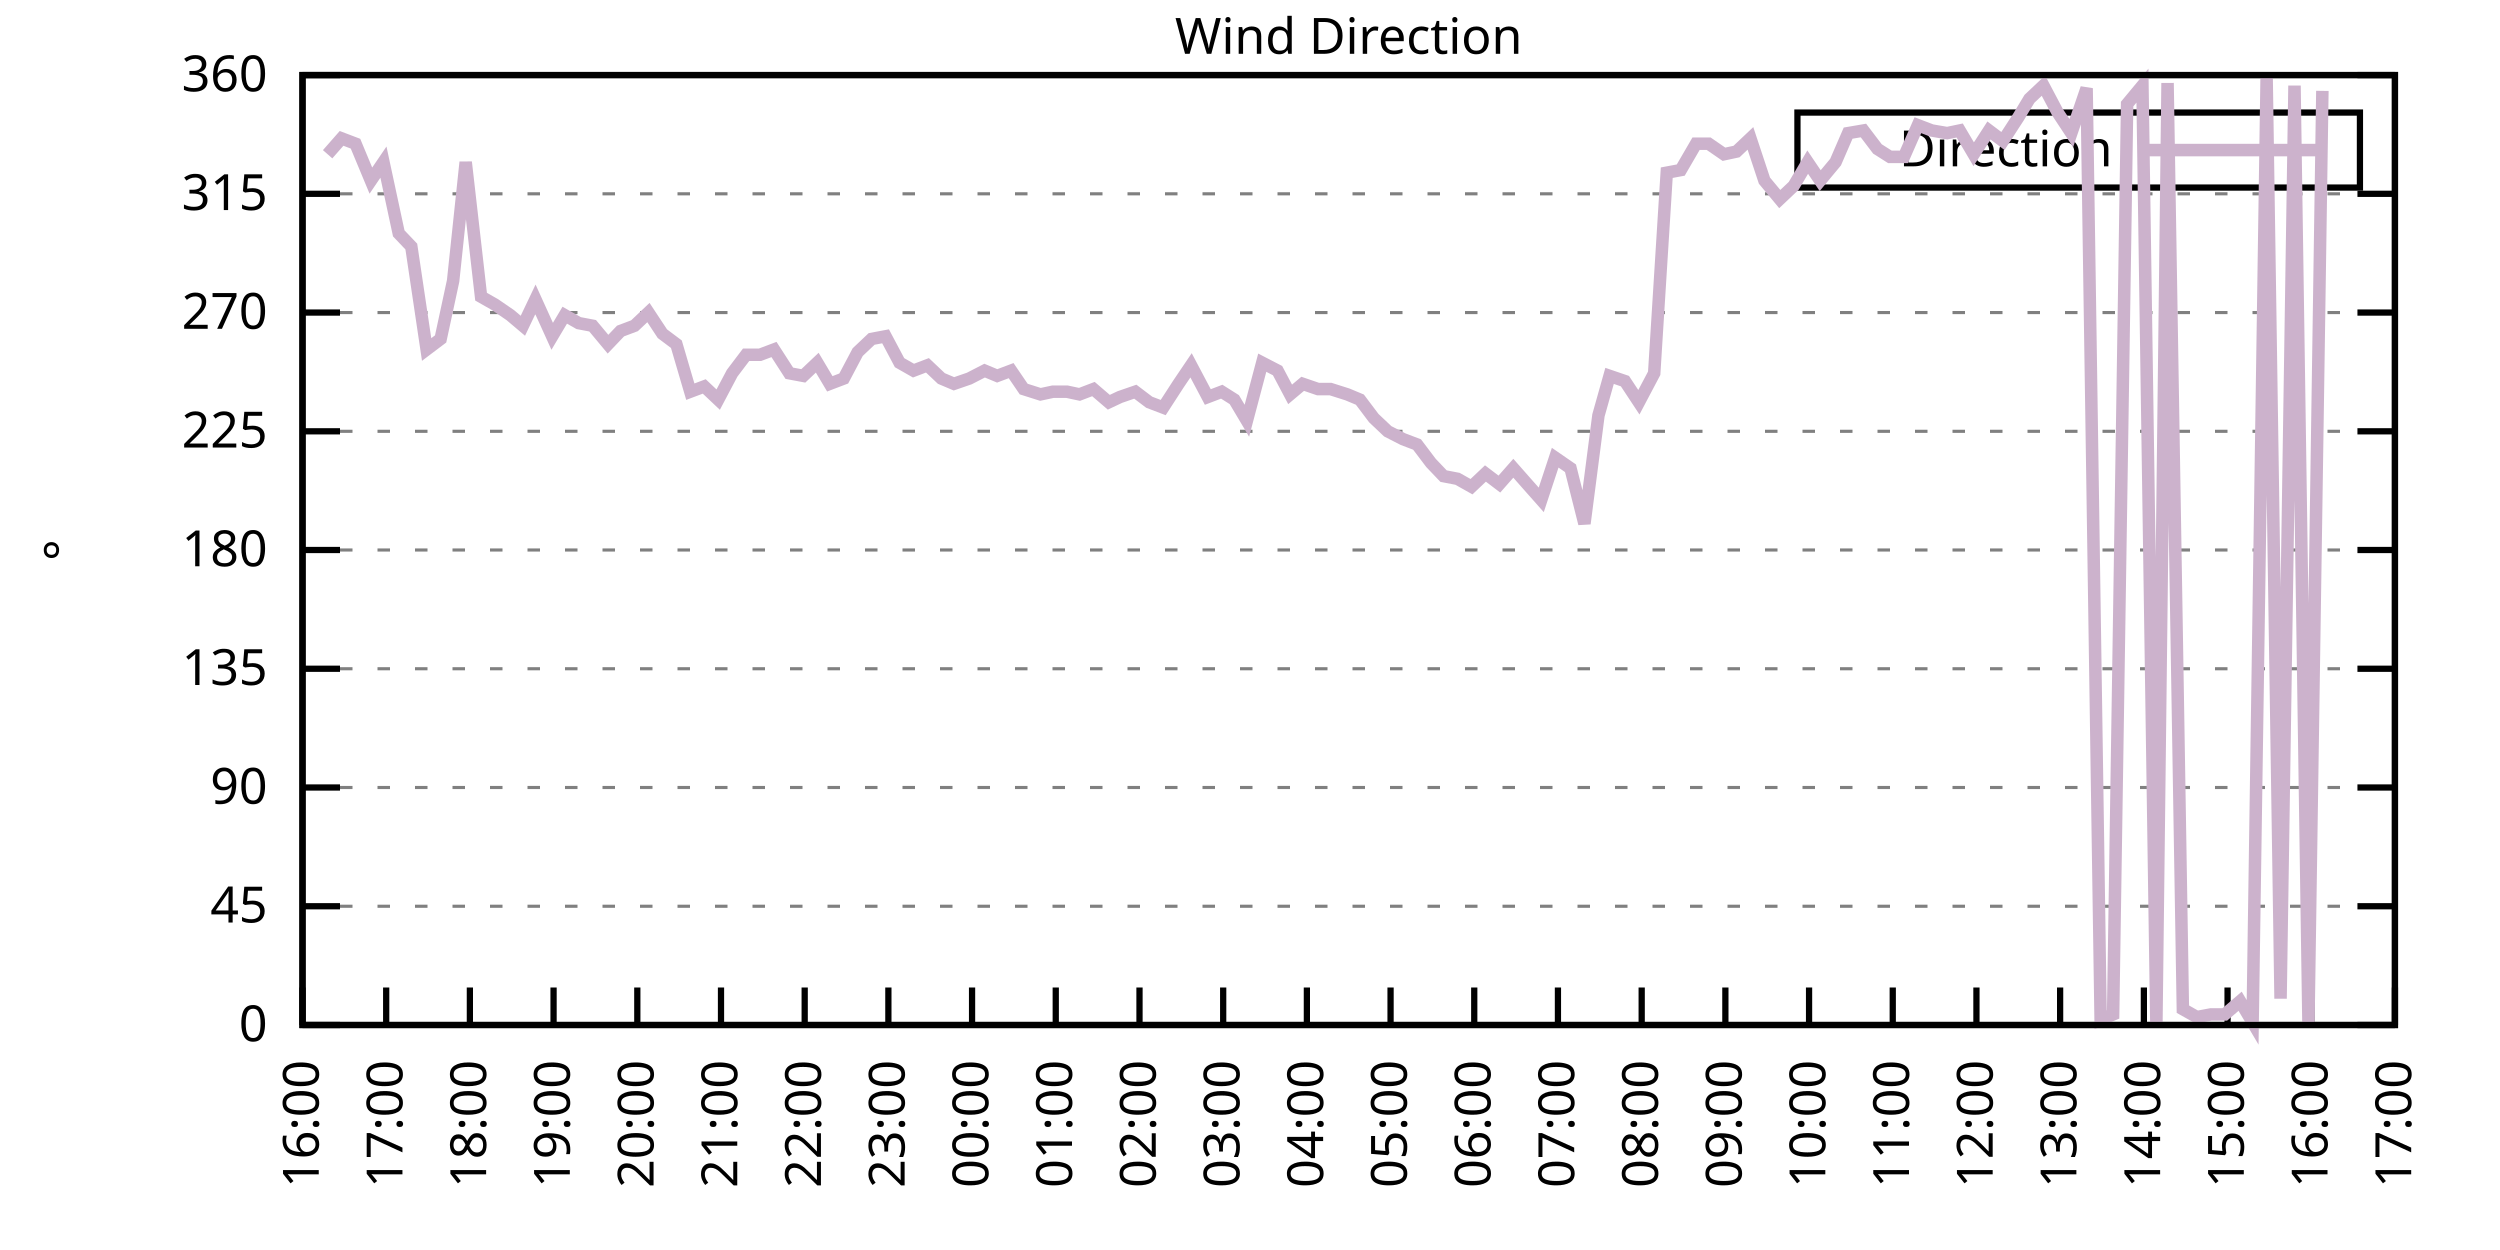
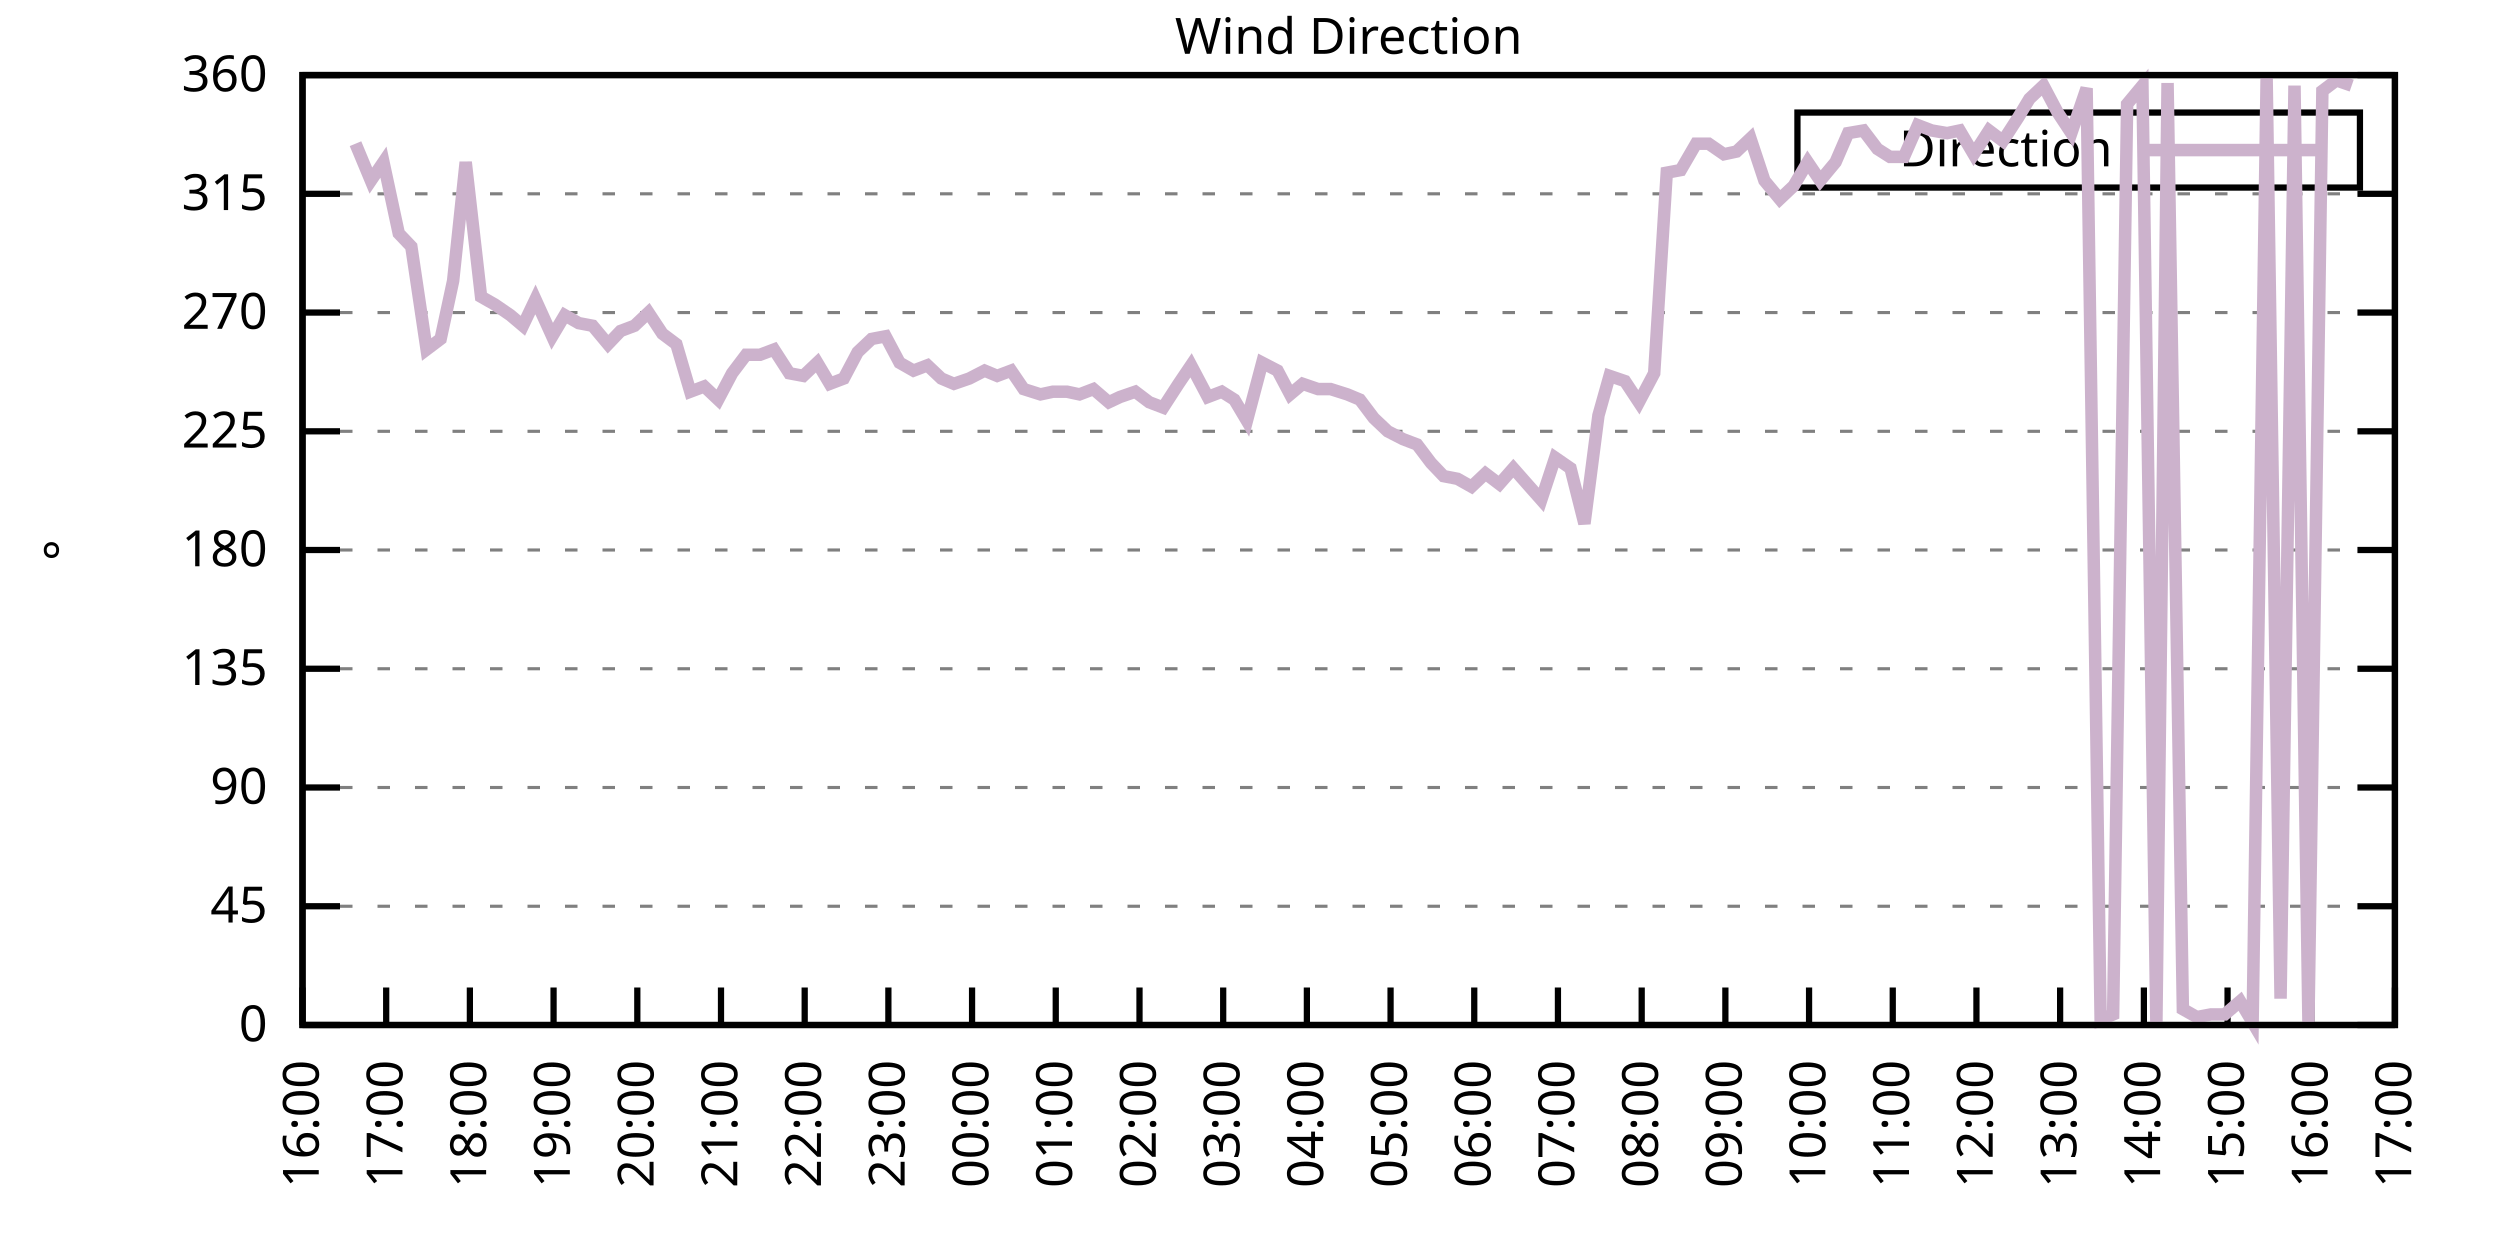
<svg xmlns="http://www.w3.org/2000/svg" xmlns:xlink="http://www.w3.org/1999/xlink" width="400" height="200" viewBox="0 0 400 200">
  <g id="gnuplot_canvas">
    <rect x="0" y="0" width="400" height="200" fill="none" />
    <defs>
      <circle id="gpDot" r="0.5" stroke-width="0.5" stroke="currentColor" />
      <path id="gpPt0" stroke-width="0.333" stroke="currentColor" d="M-1,0 h2 M0,-1 v2" />
      <path id="gpPt1" stroke-width="0.333" stroke="currentColor" d="M-1,-1 L1,1 M1,-1 L-1,1" />
      <path id="gpPt2" stroke-width="0.333" stroke="currentColor" d="M-1,0 L1,0 M0,-1 L0,1 M-1,-1 L1,1 M-1,1 L1,-1" />
      <rect id="gpPt3" stroke-width="0.333" stroke="currentColor" x="-1" y="-1" width="2" height="2" />
      <rect id="gpPt4" stroke-width="0.333" stroke="currentColor" fill="currentColor" x="-1" y="-1" width="2" height="2" />
      <circle id="gpPt5" stroke-width="0.333" stroke="currentColor" cx="0" cy="0" r="1" />
      <use xlink:href="#gpPt5" id="gpPt6" fill="currentColor" stroke="none" />
      <path id="gpPt7" stroke-width="0.333" stroke="currentColor" d="M0,-1.33 L-1.33,0.67 L1.33,0.67 z" />
      <use xlink:href="#gpPt7" id="gpPt8" fill="currentColor" stroke="none" />
      <use xlink:href="#gpPt7" id="gpPt9" stroke="currentColor" transform="rotate(180)" />
      <use xlink:href="#gpPt9" id="gpPt10" fill="currentColor" stroke="none" />
      <use xlink:href="#gpPt3" id="gpPt11" stroke="currentColor" transform="rotate(45)" />
      <use xlink:href="#gpPt11" id="gpPt12" fill="currentColor" stroke="none" />
      <path id="gpPt13" stroke-width="0.333" stroke="currentColor" d="M0,1.330 L1.265,0.411 L0.782,-1.067 L-0.782,-1.076 L-1.265,0.411 z" />
      <use xlink:href="#gpPt13" id="gpPt14" fill="currentColor" stroke="none" />
      <filter id="textbox" filterUnits="objectBoundingBox" x="0" y="0" height="1" width="1">
        <feFlood flood-color="white" flood-opacity="1" result="bgnd" />
        <feComposite in="SourceGraphic" in2="bgnd" operator="atop" />
      </filter>
      <filter id="greybox" filterUnits="objectBoundingBox" x="0" y="0" height="1" width="1">
        <feFlood flood-color="lightgrey" flood-opacity="1" result="grey" />
        <feComposite in="SourceGraphic" in2="grey" operator="atop" />
      </filter>
    </defs>
    <g fill="none" color="white" stroke="currentColor" stroke-width="1.00" stroke-linecap="butt" stroke-linejoin="miter">
</g>
    <g fill="none" color="black" stroke="currentColor" stroke-width="1.00" stroke-linecap="butt" stroke-linejoin="miter">
      <g stroke="none" shape-rendering="crispEdges">
        <polygon fill="rgb(255, 255, 255)" points="48.40,164.00 383.18,164.00 383.18,12.02 48.40,12.02 " />
      </g>
    </g>
    <g fill="none" color="black" stroke="currentColor" stroke-width="1.00" stroke-linecap="butt" stroke-linejoin="miter">
</g>
    <g fill="none" color="black" stroke="black" stroke-width="0.50" stroke-linecap="butt" stroke-linejoin="miter">
</g>
    <g fill="none" color="gray" stroke="currentColor" stroke-width="0.50" stroke-linecap="butt" stroke-linejoin="miter">
      <path stroke="gray" stroke-dasharray="2,4" class="gridline" d="M48.40,164.00 L383.19,164.00  " />
    </g>
    <g fill="none" color="gray" stroke="gray" stroke-width="1.00" stroke-linecap="butt" stroke-linejoin="miter">
</g>
    <g fill="none" color="black" stroke="currentColor" stroke-width="1.00" stroke-linecap="butt" stroke-linejoin="miter">
      <path stroke="black" d="M48.40,164.00 L54.40,164.00 M383.19,164.00 L377.19,164.00  " />
      <g transform="translate(42.80,166.60)" stroke="none" fill="black" font-family="Sans" font-size="8.00" text-anchor="end">
        <text>
          <tspan font-family="Sans"> 0</tspan>
        </text>
      </g>
    </g>
    <g fill="none" color="black" stroke="currentColor" stroke-width="1.00" stroke-linecap="butt" stroke-linejoin="miter">
</g>
    <g fill="none" color="black" stroke="black" stroke-width="0.50" stroke-linecap="butt" stroke-linejoin="miter">
</g>
    <g fill="none" color="gray" stroke="currentColor" stroke-width="0.50" stroke-linecap="butt" stroke-linejoin="miter">
      <path stroke="gray" stroke-dasharray="2,4" class="gridline" d="M48.40,145.00 L383.19,145.00  " />
    </g>
    <g fill="none" color="gray" stroke="gray" stroke-width="1.00" stroke-linecap="butt" stroke-linejoin="miter">
</g>
    <g fill="none" color="black" stroke="currentColor" stroke-width="1.00" stroke-linecap="butt" stroke-linejoin="miter">
      <path stroke="black" d="M48.40,145.00 L54.40,145.00 M383.19,145.00 L377.19,145.00  " />
      <g transform="translate(42.80,147.60)" stroke="none" fill="black" font-family="Sans" font-size="8.00" text-anchor="end">
        <text>
          <tspan font-family="Sans"> 45</tspan>
        </text>
      </g>
    </g>
    <g fill="none" color="black" stroke="currentColor" stroke-width="1.00" stroke-linecap="butt" stroke-linejoin="miter">
</g>
    <g fill="none" color="black" stroke="black" stroke-width="0.50" stroke-linecap="butt" stroke-linejoin="miter">
</g>
    <g fill="none" color="gray" stroke="currentColor" stroke-width="0.50" stroke-linecap="butt" stroke-linejoin="miter">
      <path stroke="gray" stroke-dasharray="2,4" class="gridline" d="M48.40,126.00 L383.19,126.00  " />
    </g>
    <g fill="none" color="gray" stroke="gray" stroke-width="1.00" stroke-linecap="butt" stroke-linejoin="miter">
</g>
    <g fill="none" color="black" stroke="currentColor" stroke-width="1.00" stroke-linecap="butt" stroke-linejoin="miter">
      <path stroke="black" d="M48.40,126.00 L54.40,126.00 M383.19,126.00 L377.19,126.00  " />
      <g transform="translate(42.80,128.60)" stroke="none" fill="black" font-family="Sans" font-size="8.00" text-anchor="end">
        <text>
          <tspan font-family="Sans"> 90</tspan>
        </text>
      </g>
    </g>
    <g fill="none" color="black" stroke="currentColor" stroke-width="1.00" stroke-linecap="butt" stroke-linejoin="miter">
</g>
    <g fill="none" color="black" stroke="black" stroke-width="0.50" stroke-linecap="butt" stroke-linejoin="miter">
</g>
    <g fill="none" color="gray" stroke="currentColor" stroke-width="0.50" stroke-linecap="butt" stroke-linejoin="miter">
      <path stroke="gray" stroke-dasharray="2,4" class="gridline" d="M48.40,107.00 L383.19,107.00  " />
    </g>
    <g fill="none" color="gray" stroke="gray" stroke-width="1.00" stroke-linecap="butt" stroke-linejoin="miter">
</g>
    <g fill="none" color="black" stroke="currentColor" stroke-width="1.00" stroke-linecap="butt" stroke-linejoin="miter">
      <path stroke="black" d="M48.40,107.00 L54.40,107.00 M383.19,107.00 L377.19,107.00  " />
      <g transform="translate(42.80,109.60)" stroke="none" fill="black" font-family="Sans" font-size="8.00" text-anchor="end">
        <text>
          <tspan font-family="Sans"> 135</tspan>
        </text>
      </g>
    </g>
    <g fill="none" color="black" stroke="currentColor" stroke-width="1.00" stroke-linecap="butt" stroke-linejoin="miter">
</g>
    <g fill="none" color="black" stroke="black" stroke-width="0.50" stroke-linecap="butt" stroke-linejoin="miter">
</g>
    <g fill="none" color="gray" stroke="currentColor" stroke-width="0.50" stroke-linecap="butt" stroke-linejoin="miter">
      <path stroke="gray" stroke-dasharray="2,4" class="gridline" d="M48.40,88.00 L383.19,88.00  " />
    </g>
    <g fill="none" color="gray" stroke="gray" stroke-width="1.00" stroke-linecap="butt" stroke-linejoin="miter">
</g>
    <g fill="none" color="black" stroke="currentColor" stroke-width="1.00" stroke-linecap="butt" stroke-linejoin="miter">
      <path stroke="black" d="M48.40,88.00 L54.40,88.00 M383.19,88.00 L377.19,88.00  " />
      <g transform="translate(42.80,90.60)" stroke="none" fill="black" font-family="Sans" font-size="8.00" text-anchor="end">
        <text>
          <tspan font-family="Sans"> 180</tspan>
        </text>
      </g>
    </g>
    <g fill="none" color="black" stroke="currentColor" stroke-width="1.00" stroke-linecap="butt" stroke-linejoin="miter">
</g>
    <g fill="none" color="black" stroke="black" stroke-width="0.50" stroke-linecap="butt" stroke-linejoin="miter">
</g>
    <g fill="none" color="gray" stroke="currentColor" stroke-width="0.50" stroke-linecap="butt" stroke-linejoin="miter">
      <path stroke="gray" stroke-dasharray="2,4" class="gridline" d="M48.40,69.01 L383.19,69.01  " />
    </g>
    <g fill="none" color="gray" stroke="gray" stroke-width="1.00" stroke-linecap="butt" stroke-linejoin="miter">
</g>
    <g fill="none" color="black" stroke="currentColor" stroke-width="1.00" stroke-linecap="butt" stroke-linejoin="miter">
      <path stroke="black" d="M48.40,69.01 L54.40,69.01 M383.19,69.01 L377.19,69.01  " />
      <g transform="translate(42.80,71.61)" stroke="none" fill="black" font-family="Sans" font-size="8.00" text-anchor="end">
        <text>
          <tspan font-family="Sans"> 225</tspan>
        </text>
      </g>
    </g>
    <g fill="none" color="black" stroke="currentColor" stroke-width="1.00" stroke-linecap="butt" stroke-linejoin="miter">
</g>
    <g fill="none" color="black" stroke="black" stroke-width="0.50" stroke-linecap="butt" stroke-linejoin="miter">
</g>
    <g fill="none" color="gray" stroke="currentColor" stroke-width="0.50" stroke-linecap="butt" stroke-linejoin="miter">
      <path stroke="gray" stroke-dasharray="2,4" class="gridline" d="M48.40,50.01 L383.19,50.01  " />
    </g>
    <g fill="none" color="gray" stroke="gray" stroke-width="1.00" stroke-linecap="butt" stroke-linejoin="miter">
</g>
    <g fill="none" color="black" stroke="currentColor" stroke-width="1.00" stroke-linecap="butt" stroke-linejoin="miter">
      <path stroke="black" d="M48.40,50.01 L54.40,50.01 M383.19,50.01 L377.19,50.01  " />
      <g transform="translate(42.80,52.61)" stroke="none" fill="black" font-family="Sans" font-size="8.00" text-anchor="end">
        <text>
          <tspan font-family="Sans"> 270</tspan>
        </text>
      </g>
    </g>
    <g fill="none" color="black" stroke="currentColor" stroke-width="1.00" stroke-linecap="butt" stroke-linejoin="miter">
</g>
    <g fill="none" color="black" stroke="black" stroke-width="0.50" stroke-linecap="butt" stroke-linejoin="miter">
</g>
    <g fill="none" color="gray" stroke="currentColor" stroke-width="0.50" stroke-linecap="butt" stroke-linejoin="miter">
      <path stroke="gray" stroke-dasharray="2,4" class="gridline" d="M48.40,31.01 L383.19,31.01  " />
    </g>
    <g fill="none" color="gray" stroke="gray" stroke-width="1.00" stroke-linecap="butt" stroke-linejoin="miter">
</g>
    <g fill="none" color="black" stroke="currentColor" stroke-width="1.00" stroke-linecap="butt" stroke-linejoin="miter">
      <path stroke="black" d="M48.40,31.01 L54.40,31.01 M383.19,31.01 L377.19,31.01  " />
      <g transform="translate(42.80,33.61)" stroke="none" fill="black" font-family="Sans" font-size="8.00" text-anchor="end">
        <text>
          <tspan font-family="Sans"> 315</tspan>
        </text>
      </g>
    </g>
    <g fill="none" color="black" stroke="currentColor" stroke-width="1.00" stroke-linecap="butt" stroke-linejoin="miter">
</g>
    <g fill="none" color="black" stroke="black" stroke-width="0.50" stroke-linecap="butt" stroke-linejoin="miter">
</g>
    <g fill="none" color="gray" stroke="currentColor" stroke-width="0.50" stroke-linecap="butt" stroke-linejoin="miter">
      <path stroke="gray" stroke-dasharray="2,4" class="gridline" d="M48.40,12.01 L383.19,12.01  " />
    </g>
    <g fill="none" color="gray" stroke="gray" stroke-width="1.00" stroke-linecap="butt" stroke-linejoin="miter">
</g>
    <g fill="none" color="black" stroke="currentColor" stroke-width="1.00" stroke-linecap="butt" stroke-linejoin="miter">
      <path stroke="black" d="M48.40,12.01 L54.40,12.01 M383.19,12.01 L377.19,12.01  " />
      <g transform="translate(42.80,14.61)" stroke="none" fill="black" font-family="Sans" font-size="8.00" text-anchor="end">
        <text>
          <tspan font-family="Sans"> 360</tspan>
        </text>
      </g>
    </g>
    <g fill="none" color="black" stroke="currentColor" stroke-width="1.00" stroke-linecap="butt" stroke-linejoin="miter">
      <path stroke="black" d="M48.40,164.00 L48.40,158.00  " />
      <g transform="translate(51.00,169.60) rotate(270.00)" stroke="none" fill="black" font-family="Sans" font-size="8.00" text-anchor="end">
        <text>
          <tspan font-family="Sans">16:00</tspan>
        </text>
      </g>
    </g>
    <g fill="none" color="black" stroke="currentColor" stroke-width="1.00" stroke-linecap="butt" stroke-linejoin="miter">
      <path stroke="black" d="M61.79,164.00 L61.79,158.00  " />
      <g transform="translate(64.39,169.60) rotate(270.00)" stroke="none" fill="black" font-family="Sans" font-size="8.00" text-anchor="end">
        <text>
          <tspan font-family="Sans">17:00</tspan>
        </text>
      </g>
    </g>
    <g fill="none" color="black" stroke="currentColor" stroke-width="1.00" stroke-linecap="butt" stroke-linejoin="miter">
      <path stroke="black" d="M75.18,164.00 L75.18,158.00  " />
      <g transform="translate(77.78,169.60) rotate(270.00)" stroke="none" fill="black" font-family="Sans" font-size="8.00" text-anchor="end">
        <text>
          <tspan font-family="Sans">18:00</tspan>
        </text>
      </g>
    </g>
    <g fill="none" color="black" stroke="currentColor" stroke-width="1.00" stroke-linecap="butt" stroke-linejoin="miter">
      <path stroke="black" d="M88.57,164.00 L88.57,158.00  " />
      <g transform="translate(91.17,169.60) rotate(270.00)" stroke="none" fill="black" font-family="Sans" font-size="8.00" text-anchor="end">
        <text>
          <tspan font-family="Sans">19:00</tspan>
        </text>
      </g>
    </g>
    <g fill="none" color="black" stroke="currentColor" stroke-width="1.00" stroke-linecap="butt" stroke-linejoin="miter">
      <path stroke="black" d="M101.97,164.00 L101.97,158.00  " />
      <g transform="translate(104.57,169.60) rotate(270.00)" stroke="none" fill="black" font-family="Sans" font-size="8.00" text-anchor="end">
        <text>
          <tspan font-family="Sans">20:00</tspan>
        </text>
      </g>
    </g>
    <g fill="none" color="black" stroke="currentColor" stroke-width="1.00" stroke-linecap="butt" stroke-linejoin="miter">
      <path stroke="black" d="M115.36,164.00 L115.36,158.00  " />
      <g transform="translate(117.96,169.60) rotate(270.00)" stroke="none" fill="black" font-family="Sans" font-size="8.00" text-anchor="end">
        <text>
          <tspan font-family="Sans">21:00</tspan>
        </text>
      </g>
    </g>
    <g fill="none" color="black" stroke="currentColor" stroke-width="1.00" stroke-linecap="butt" stroke-linejoin="miter">
      <path stroke="black" d="M128.75,164.00 L128.75,158.00  " />
      <g transform="translate(131.35,169.60) rotate(270.00)" stroke="none" fill="black" font-family="Sans" font-size="8.00" text-anchor="end">
        <text>
          <tspan font-family="Sans">22:00</tspan>
        </text>
      </g>
    </g>
    <g fill="none" color="black" stroke="currentColor" stroke-width="1.00" stroke-linecap="butt" stroke-linejoin="miter">
      <path stroke="black" d="M142.14,164.00 L142.14,158.00  " />
      <g transform="translate(144.74,169.60) rotate(270.00)" stroke="none" fill="black" font-family="Sans" font-size="8.00" text-anchor="end">
        <text>
          <tspan font-family="Sans">23:00</tspan>
        </text>
      </g>
    </g>
    <g fill="none" color="black" stroke="currentColor" stroke-width="1.00" stroke-linecap="butt" stroke-linejoin="miter">
      <path stroke="black" d="M155.53,164.00 L155.53,158.00  " />
      <g transform="translate(158.13,169.60) rotate(270.00)" stroke="none" fill="black" font-family="Sans" font-size="8.00" text-anchor="end">
        <text>
          <tspan font-family="Sans">00:00</tspan>
        </text>
      </g>
    </g>
    <g fill="none" color="black" stroke="currentColor" stroke-width="1.00" stroke-linecap="butt" stroke-linejoin="miter">
      <path stroke="black" d="M168.92,164.00 L168.92,158.00  " />
      <g transform="translate(171.52,169.60) rotate(270.00)" stroke="none" fill="black" font-family="Sans" font-size="8.00" text-anchor="end">
        <text>
          <tspan font-family="Sans">01:00</tspan>
        </text>
      </g>
    </g>
    <g fill="none" color="black" stroke="currentColor" stroke-width="1.00" stroke-linecap="butt" stroke-linejoin="miter">
      <path stroke="black" d="M182.32,164.00 L182.32,158.00  " />
      <g transform="translate(184.92,169.60) rotate(270.00)" stroke="none" fill="black" font-family="Sans" font-size="8.00" text-anchor="end">
        <text>
          <tspan font-family="Sans">02:00</tspan>
        </text>
      </g>
    </g>
    <g fill="none" color="black" stroke="currentColor" stroke-width="1.00" stroke-linecap="butt" stroke-linejoin="miter">
      <path stroke="black" d="M195.71,164.00 L195.71,158.00  " />
      <g transform="translate(198.31,169.60) rotate(270.00)" stroke="none" fill="black" font-family="Sans" font-size="8.00" text-anchor="end">
        <text>
          <tspan font-family="Sans">03:00</tspan>
        </text>
      </g>
    </g>
    <g fill="none" color="black" stroke="currentColor" stroke-width="1.00" stroke-linecap="butt" stroke-linejoin="miter">
      <path stroke="black" d="M209.10,164.00 L209.10,158.00  " />
      <g transform="translate(211.70,169.60) rotate(270.00)" stroke="none" fill="black" font-family="Sans" font-size="8.00" text-anchor="end">
        <text>
          <tspan font-family="Sans">04:00</tspan>
        </text>
      </g>
    </g>
    <g fill="none" color="black" stroke="currentColor" stroke-width="1.00" stroke-linecap="butt" stroke-linejoin="miter">
      <path stroke="black" d="M222.49,164.00 L222.49,158.00  " />
      <g transform="translate(225.09,169.60) rotate(270.00)" stroke="none" fill="black" font-family="Sans" font-size="8.00" text-anchor="end">
        <text>
          <tspan font-family="Sans">05:00</tspan>
        </text>
      </g>
    </g>
    <g fill="none" color="black" stroke="currentColor" stroke-width="1.00" stroke-linecap="butt" stroke-linejoin="miter">
      <path stroke="black" d="M235.88,164.00 L235.88,158.00  " />
      <g transform="translate(238.48,169.60) rotate(270.00)" stroke="none" fill="black" font-family="Sans" font-size="8.00" text-anchor="end">
        <text>
          <tspan font-family="Sans">06:00</tspan>
        </text>
      </g>
    </g>
    <g fill="none" color="black" stroke="currentColor" stroke-width="1.00" stroke-linecap="butt" stroke-linejoin="miter">
      <path stroke="black" d="M249.27,164.00 L249.27,158.00  " />
      <g transform="translate(251.87,169.60) rotate(270.00)" stroke="none" fill="black" font-family="Sans" font-size="8.00" text-anchor="end">
        <text>
          <tspan font-family="Sans">07:00</tspan>
        </text>
      </g>
    </g>
    <g fill="none" color="black" stroke="currentColor" stroke-width="1.00" stroke-linecap="butt" stroke-linejoin="miter">
      <path stroke="black" d="M262.67,164.00 L262.67,158.00  " />
      <g transform="translate(265.27,169.60) rotate(270.00)" stroke="none" fill="black" font-family="Sans" font-size="8.00" text-anchor="end">
        <text>
          <tspan font-family="Sans">08:00</tspan>
        </text>
      </g>
    </g>
    <g fill="none" color="black" stroke="currentColor" stroke-width="1.00" stroke-linecap="butt" stroke-linejoin="miter">
      <path stroke="black" d="M276.06,164.00 L276.06,158.00  " />
      <g transform="translate(278.66,169.60) rotate(270.00)" stroke="none" fill="black" font-family="Sans" font-size="8.00" text-anchor="end">
        <text>
          <tspan font-family="Sans">09:00</tspan>
        </text>
      </g>
    </g>
    <g fill="none" color="black" stroke="currentColor" stroke-width="1.00" stroke-linecap="butt" stroke-linejoin="miter">
      <path stroke="black" d="M289.45,164.00 L289.45,158.00  " />
      <g transform="translate(292.05,169.60) rotate(270.00)" stroke="none" fill="black" font-family="Sans" font-size="8.00" text-anchor="end">
        <text>
          <tspan font-family="Sans">10:00</tspan>
        </text>
      </g>
    </g>
    <g fill="none" color="black" stroke="currentColor" stroke-width="1.00" stroke-linecap="butt" stroke-linejoin="miter">
      <path stroke="black" d="M302.84,164.00 L302.84,158.00  " />
      <g transform="translate(305.44,169.60) rotate(270.00)" stroke="none" fill="black" font-family="Sans" font-size="8.00" text-anchor="end">
        <text>
          <tspan font-family="Sans">11:00</tspan>
        </text>
      </g>
    </g>
    <g fill="none" color="black" stroke="currentColor" stroke-width="1.00" stroke-linecap="butt" stroke-linejoin="miter">
      <path stroke="black" d="M316.23,164.00 L316.23,158.00  " />
      <g transform="translate(318.83,169.60) rotate(270.00)" stroke="none" fill="black" font-family="Sans" font-size="8.00" text-anchor="end">
        <text>
          <tspan font-family="Sans">12:00</tspan>
        </text>
      </g>
    </g>
    <g fill="none" color="black" stroke="currentColor" stroke-width="1.00" stroke-linecap="butt" stroke-linejoin="miter">
      <path stroke="black" d="M329.62,164.00 L329.62,158.00  " />
      <g transform="translate(332.22,169.60) rotate(270.00)" stroke="none" fill="black" font-family="Sans" font-size="8.00" text-anchor="end">
        <text>
          <tspan font-family="Sans">13:00</tspan>
        </text>
      </g>
    </g>
    <g fill="none" color="black" stroke="currentColor" stroke-width="1.00" stroke-linecap="butt" stroke-linejoin="miter">
      <path stroke="black" d="M343.02,164.00 L343.02,158.00  " />
      <g transform="translate(345.62,169.60) rotate(270.00)" stroke="none" fill="black" font-family="Sans" font-size="8.00" text-anchor="end">
        <text>
          <tspan font-family="Sans">14:00</tspan>
        </text>
      </g>
    </g>
    <g fill="none" color="black" stroke="currentColor" stroke-width="1.00" stroke-linecap="butt" stroke-linejoin="miter">
      <path stroke="black" d="M356.41,164.00 L356.41,158.00  " />
      <g transform="translate(359.01,169.60) rotate(270.00)" stroke="none" fill="black" font-family="Sans" font-size="8.00" text-anchor="end">
        <text>
          <tspan font-family="Sans">15:00</tspan>
        </text>
      </g>
    </g>
    <g fill="none" color="black" stroke="currentColor" stroke-width="1.00" stroke-linecap="butt" stroke-linejoin="miter">
      <path stroke="black" d="M369.80,164.00 L369.80,158.00  " />
      <g transform="translate(372.40,169.60) rotate(270.00)" stroke="none" fill="black" font-family="Sans" font-size="8.00" text-anchor="end">
        <text>
          <tspan font-family="Sans">16:00</tspan>
        </text>
      </g>
    </g>
    <g fill="none" color="black" stroke="currentColor" stroke-width="1.00" stroke-linecap="butt" stroke-linejoin="miter">
      <path stroke="black" d="M383.19,164.00 L383.19,158.00  " />
      <g transform="translate(385.79,169.60) rotate(270.00)" stroke="none" fill="black" font-family="Sans" font-size="8.00" text-anchor="end">
        <text>
          <tspan font-family="Sans">17:00</tspan>
        </text>
      </g>
    </g>
    <g fill="none" color="black" stroke="currentColor" stroke-width="1.00" stroke-linecap="butt" stroke-linejoin="miter">
</g>
    <g fill="none" color="black" stroke="currentColor" stroke-width="1.00" stroke-linecap="butt" stroke-linejoin="miter">
      <path stroke="black" d="M48.40,12.01 L48.40,164.00 L383.19,164.00 L383.19,12.01 L48.40,12.01 Z  " />
    </g>
    <g fill="none" color="black" stroke="currentColor" stroke-width="1.00" stroke-linecap="butt" stroke-linejoin="miter">
</g>
    <g fill="none" color="black" stroke="currentColor" stroke-width="1.00" stroke-linecap="butt" stroke-linejoin="miter">
      <path stroke="black" d="M287.59,30.01 L287.59,18.01 L377.59,18.01 L377.59,30.01 L287.59,30.01 Z  " />
    </g>
    <g id="Wind_direction_plot_1">
      <g fill="none" color="white" stroke="black" stroke-width="2.00" stroke-linecap="butt" stroke-linejoin="miter">
</g>
      <g fill="none" color="black" stroke="currentColor" stroke-width="2.00" stroke-linecap="butt" stroke-linejoin="miter">
        <g transform="translate(337.99,26.61)" stroke="none" fill="black" font-family="Sans" font-size="8.00" text-anchor="end">
          <text>
            <tspan font-family="Sans">Direction</tspan>
          </text>
        </g>
      </g>
      <g fill="none" color="black" stroke="currentColor" stroke-width="2.00" stroke-linecap="butt" stroke-linejoin="miter">
-         <path stroke="rgb(204, 178, 204)" d="M343.59,24.01 L371.99,24.01 M52.42,24.68 L54.65,22.14 L56.88,22.99 L59.34,28.90 L61.35,25.94 L63.80,37.34   L65.81,39.45 L68.26,55.92 L70.50,54.23 L72.50,44.94 L74.51,25.94 L76.97,47.47 L79.20,48.74 L81.66,50.43   L83.66,52.12 L85.67,47.90 L88.35,53.81 L90.36,50.43 L92.59,51.70 L94.82,52.12 L97.28,55.07 L99.29,52.96   L101.52,52.12 L103.75,50.01 L105.98,53.39 L108.22,55.07 L110.45,62.67 L112.68,61.83 L114.91,63.94 L117.14,59.72   L119.38,56.76 L121.61,56.76 L123.84,55.92 L126.29,59.72 L128.53,60.14 L130.76,58.03 L132.77,61.41 L135.00,60.56   L137.23,56.34 L139.46,54.23 L141.69,53.81 L143.93,58.03 L146.16,59.30 L148.39,58.45 L150.62,60.56 L152.63,61.41   L155.09,60.56 L157.54,59.30 L159.55,60.14 L161.78,59.30 L163.79,62.25 L166.47,63.10 L168.48,62.67 L170.71,62.67   L172.72,63.10 L174.95,62.25 L177.41,64.36 L179.19,63.52 L181.65,62.67 L183.88,64.36 L186.11,65.21 L188.57,61.41   L190.57,58.45 L193.25,63.52 L195.48,62.67 L197.49,63.94 L199.50,67.32 L201.96,58.03 L204.41,59.30 L206.42,63.10   L208.43,61.41 L210.88,62.25 L212.89,62.25 L215.57,63.10 L217.58,63.94 L219.81,66.90 L222.04,69.01 L224.50,70.27   L226.73,71.12 L228.96,74.07 L230.97,76.18 L233.20,76.61 L235.44,77.87 L237.67,75.76 L239.90,77.45 L242.13,74.92   L244.36,77.45 L246.60,79.98 L248.83,73.23 L251.28,74.92 L253.51,83.78 L255.75,66.47 L257.53,60.14 L259.99,60.98   L262.22,64.36 L264.67,59.72 L266.68,27.63 L268.92,27.21 L271.37,22.99 L273.38,22.99 L275.83,24.68 L277.84,24.25   L280.07,22.14 L282.31,28.90 L284.76,31.85 L286.99,29.74 L289.23,25.94 L291.23,28.90 L293.69,25.94 L295.70,21.30   L298.15,20.88 L300.39,23.83 L302.39,25.10 L304.63,25.10 L306.86,20.03 L309.09,20.88 L311.54,21.30 L313.55,20.88   L315.79,24.68 L318.24,20.88 L320.47,22.56 L322.93,18.77 L324.71,15.81 L326.95,13.70 L329.18,17.92 L331.41,21.30   L333.86,14.12 L336.10,163.16 L338.10,162.31 L340.34,16.65 L342.79,13.70 L345.02,164.00 L346.81,13.28 L349.26,161.47   L351.50,162.73 L353.73,162.31 L355.96,162.31 L358.42,160.20 L360.42,163.58 L362.66,12.43 L364.89,159.78 L367.12,13.70   L369.35,163.58 L371.58,14.54  " />
+         <path stroke="rgb(204, 178, 204)" d="M343.59,24.01 L371.99,24.01 M56.88,22.99 L59.34,28.90 L61.35,25.94 L63.80,37.34 L65.81,39.45 L68.26,55.92   L70.50,54.23 L72.50,44.94 L74.51,25.94 L76.97,47.47 L79.20,48.74 L81.66,50.43 L83.66,52.12 L85.67,47.90   L88.35,53.81 L90.36,50.43 L92.59,51.70 L94.82,52.12 L97.28,55.07 L99.29,52.96 L101.52,52.12 L103.75,50.01   L105.98,53.39 L108.22,55.07 L110.45,62.67 L112.68,61.83 L114.91,63.94 L117.14,59.72 L119.38,56.76 L121.61,56.76   L123.84,55.92 L126.29,59.72 L128.53,60.14 L130.76,58.03 L132.77,61.41 L135.00,60.56 L137.23,56.34 L139.46,54.23   L141.69,53.81 L143.93,58.03 L146.16,59.30 L148.39,58.45 L150.62,60.56 L152.63,61.41 L155.09,60.56 L157.54,59.30   L159.55,60.14 L161.78,59.30 L163.79,62.25 L166.47,63.10 L168.48,62.67 L170.71,62.67 L172.72,63.10 L174.95,62.25   L177.41,64.36 L179.19,63.52 L181.65,62.67 L183.88,64.36 L186.11,65.21 L188.57,61.41 L190.57,58.45 L193.25,63.52   L195.48,62.67 L197.49,63.94 L199.50,67.32 L201.96,58.03 L204.41,59.30 L206.42,63.10 L208.43,61.41 L210.88,62.25   L212.89,62.25 L215.57,63.10 L217.58,63.94 L219.81,66.90 L222.04,69.01 L224.50,70.27 L226.73,71.12 L228.96,74.07   L230.97,76.18 L233.20,76.61 L235.44,77.87 L237.67,75.76 L239.90,77.45 L242.13,74.92 L244.36,77.45 L246.60,79.98   L248.83,73.23 L251.28,74.92 L253.51,83.78 L255.75,66.47 L257.53,60.14 L259.99,60.98 L262.22,64.36 L264.67,59.72   L266.68,27.63 L268.92,27.21 L271.37,22.99 L273.38,22.99 L275.83,24.68 L277.84,24.25 L280.07,22.14 L282.31,28.90   L284.76,31.85 L286.99,29.74 L289.23,25.94 L291.23,28.90 L293.69,25.94 L295.70,21.30 L298.15,20.88 L300.39,23.83   L302.39,25.10 L304.63,25.10 L306.86,20.03 L309.09,20.88 L311.54,21.30 L313.55,20.88 L315.79,24.68 L318.24,20.88   L320.47,22.56 L322.93,18.77 L324.71,15.81 L326.95,13.70 L329.18,17.92 L331.41,21.30 L333.86,14.12 L336.10,163.16   L338.10,162.31 L340.34,16.65 L342.79,13.70 L345.02,164.00 L346.81,13.28 L349.26,161.47 L351.50,162.73 L353.73,162.31   L355.96,162.31 L358.42,160.20 L360.42,163.58 L362.66,12.43 L364.89,159.78 L367.12,13.70 L369.35,163.58 L371.58,14.54   L373.82,12.85 L376.27,13.70  " />
      </g>
    </g>
    <g fill="none" color="black" stroke="currentColor" stroke-width="2.00" stroke-linecap="butt" stroke-linejoin="miter">
</g>
    <g fill="none" color="black" stroke="black" stroke-width="1.00" stroke-linecap="butt" stroke-linejoin="miter">
</g>
    <g fill="none" color="black" stroke="currentColor" stroke-width="1.00" stroke-linecap="butt" stroke-linejoin="miter">
      <path stroke="black" d="M48.40,12.01 L48.40,164.00 L383.19,164.00 L383.19,12.01 L48.40,12.01 Z  " />
      <g transform="translate(12.80,88.01) rotate(270.00)" stroke="none" fill="black" font-family="Sans" font-size="8.00" text-anchor="middle">
        <text>
          <tspan font-family="Sans">°</tspan>
        </text>
      </g>
    </g>
    <g fill="none" color="black" stroke="currentColor" stroke-width="1.00" stroke-linecap="butt" stroke-linejoin="miter">
</g>
    <g fill="none" color="black" stroke="currentColor" stroke-width="1.00" stroke-linecap="butt" stroke-linejoin="miter">
      <g transform="translate(215.79,8.61)" stroke="none" fill="black" font-family="Sans" font-size="8.00" text-anchor="middle">
        <text>
          <tspan font-family="Sans">Wind Direction</tspan>
        </text>
      </g>
    </g>
    <g fill="none" color="black" stroke="currentColor" stroke-width="1.00" stroke-linecap="butt" stroke-linejoin="miter">
</g>
  </g>
</svg>
